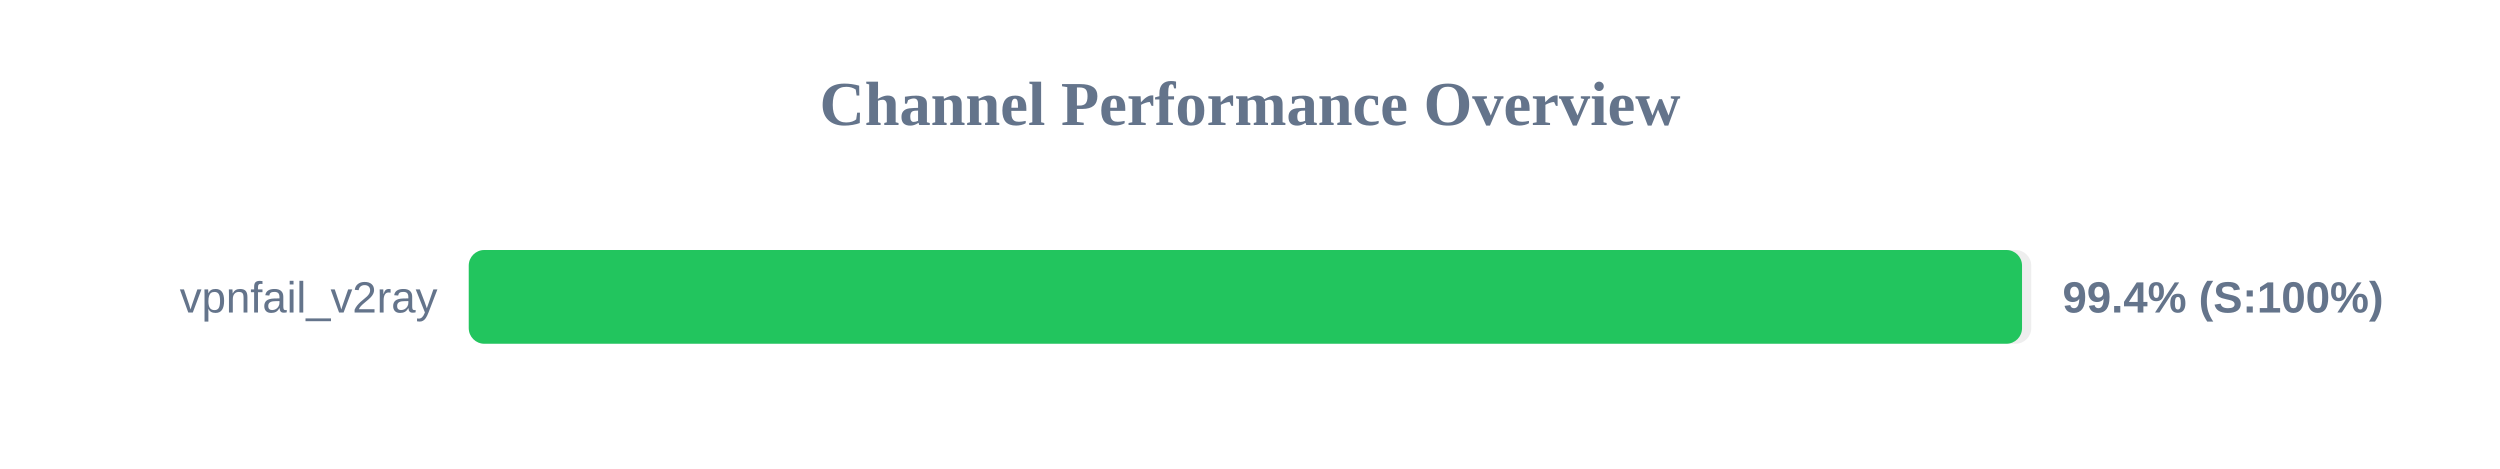
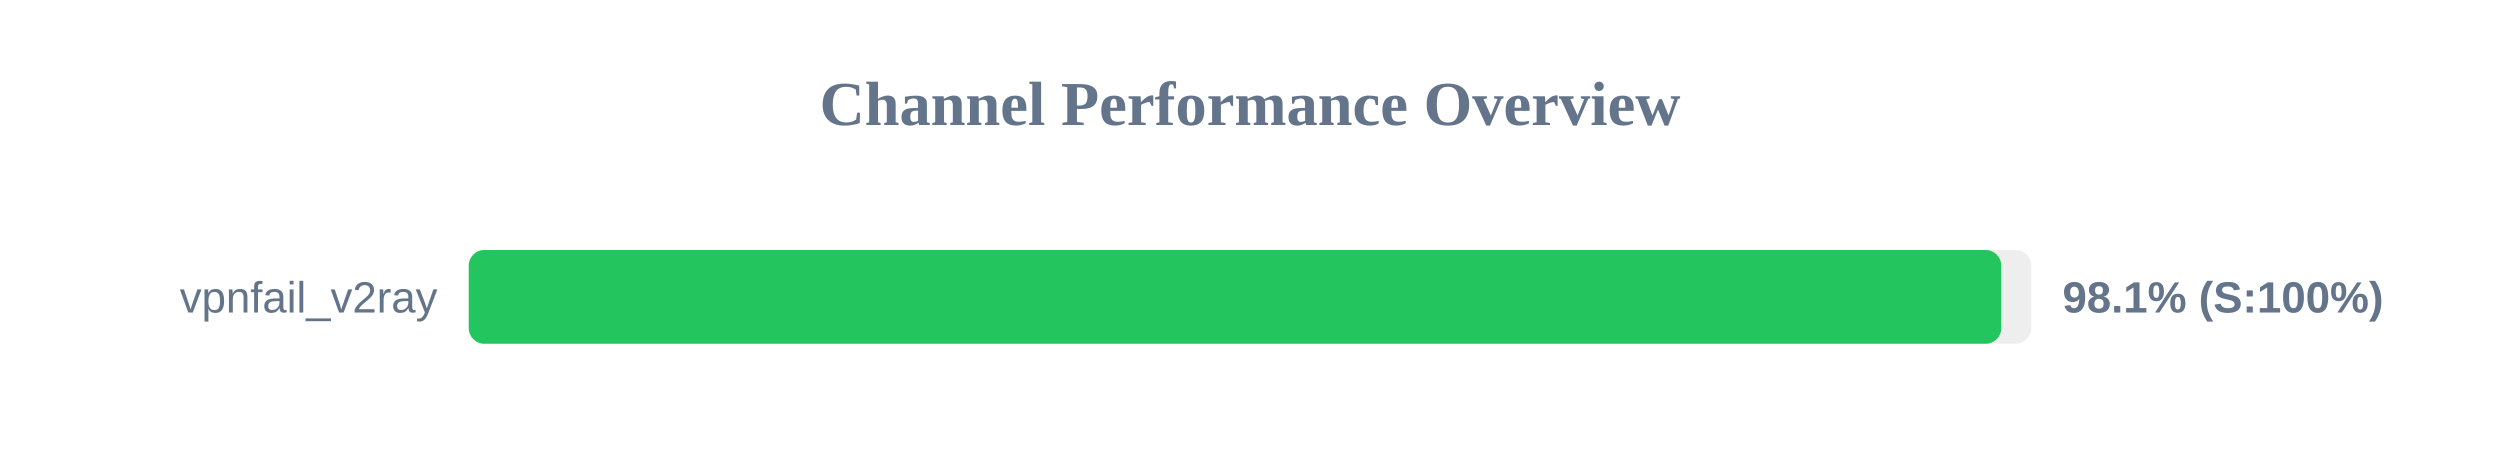
<svg xmlns="http://www.w3.org/2000/svg" width="800" height="150" version="1.1">
  <style>
        .row { font: 14px Arial; fill: #64748b; }
        .score { font: bold 14px Arial; fill: #64748b; }
    </style>
  <text x="400" y="40" text-anchor="middle" font-size="20px" font-weight="bold" fill="#64748b">Channel Performance Overview</text>
  <rect x="150" y="80" width="500" height="30" fill="#eee" rx="5" />
-   <rect x="150" y="80" width="497.05" height="30" fill="#22c55e" rx="5" />
+   <rect x="150" y="80" width="490.4" height="30" fill="#22c55e" rx="5" />
  <text x="140" y="100" text-anchor="end" class="row">vpnfail_v2ray</text>
-   <text x="660" y="100" text-anchor="start" class="score">99.4% (S:100%)</text>
+   <text x="660" y="100" text-anchor="start" class="score">98.1% (S:100%)</text>
</svg>
